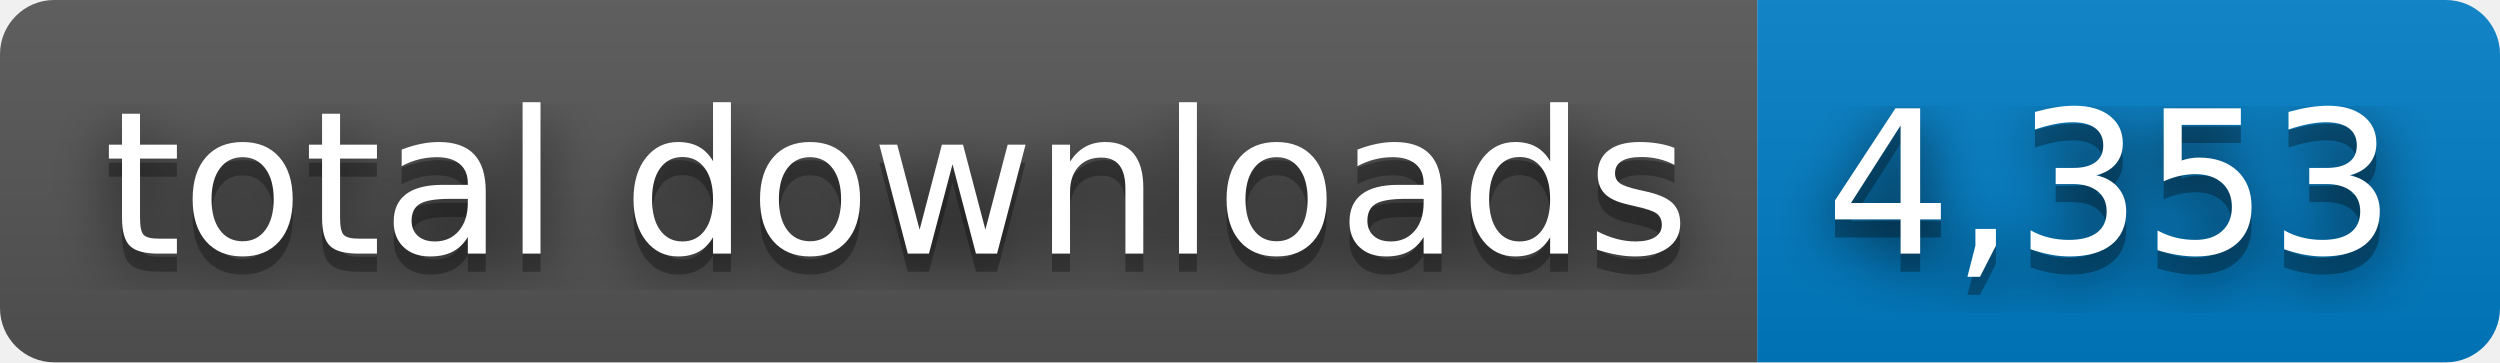
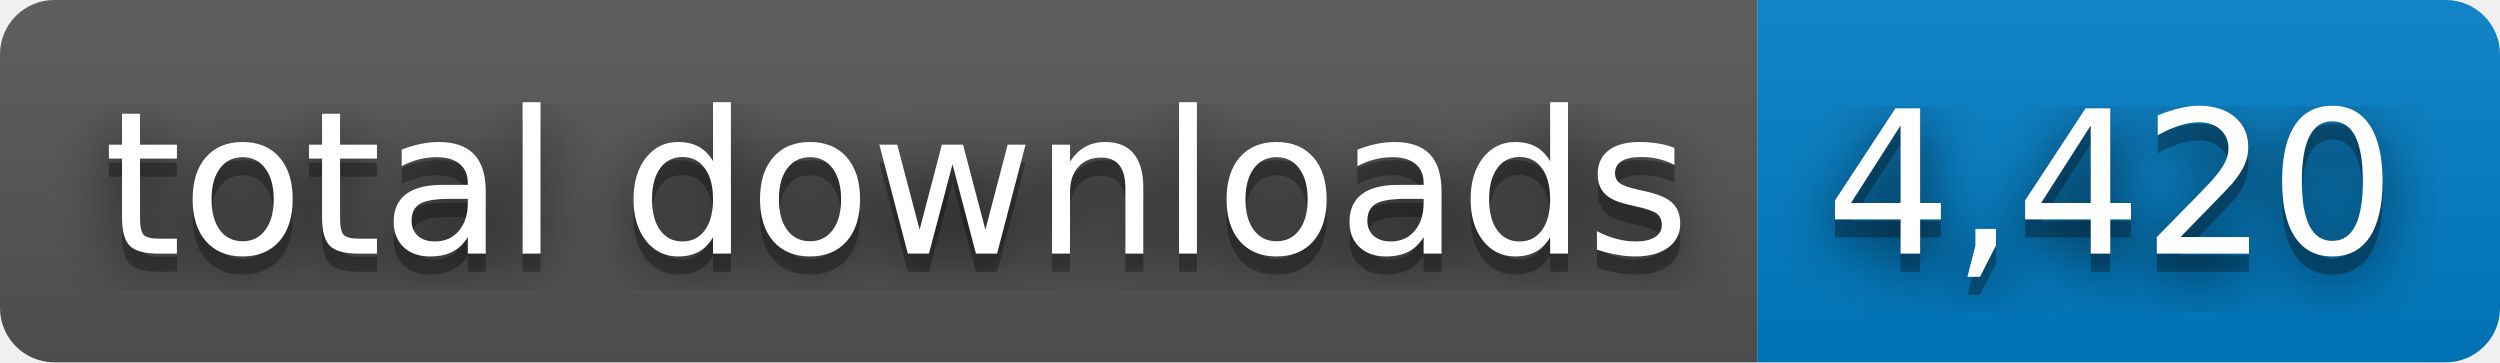
- <svg xmlns="http://www.w3.org/2000/svg" width="138" height="20" role="img" aria-label="total downloads: 4,353">
+ <svg xmlns="http://www.w3.org/2000/svg" width="138" height="20" role="img" aria-label="total downloads: 4,420">
  <filter id="blur">
    <feGaussianBlur stdDeviation="16" />
  </filter>
  <linearGradient id="s" x2="0" y2="100%">
    <stop offset="0" stop-color="#bbb" stop-opacity=".1" />
    <stop offset="1" stop-opacity=".1" />
  </linearGradient>
  <clipPath id="r">
    <rect width="138" height="20" rx="3" />
  </clipPath>
  <g clip-path="url(#r)">
    <rect width="97" height="20" fill="#555" />
    <rect x="97" width="41" height="20" fill="#007ec6" />
    <rect width="138" height="20" fill="url(#s)" />
  </g>
  <g fill="#fff" text-anchor="middle" font-family="Verdana,Geneva,DejaVu Sans,sans-serif" text-rendering="geometricPrecision" font-size="110">
    <g transform="scale(.1)">
      <g aria-hidden="true" fill="#010101">
        <text x="495" y="150" fill-opacity=".8" filter="url(#blur)" textLength="870">total downloads</text>
        <text x="495" y="150" fill-opacity=".3" textLength="870">total downloads</text>
      </g>
      <text x="495" y="140" textLength="870">total downloads</text>
    </g>
    <g transform="scale(.1)">
      <g aria-hidden="true" fill="#010101">
-         <text x="1165" y="150" fill-opacity=".8" filter="url(#blur)" textLength="310">4,353</text>
-         <text x="1165" y="150" fill-opacity=".3" textLength="310">4,353</text>
+         <text x="1165" y="150" fill-opacity=".8" filter="url(#blur)" textLength="310">4,420</text>
+         <text x="1165" y="150" fill-opacity=".3" textLength="310">4,420</text>
      </g>
-       <text x="1165" y="140" textLength="310">4,353</text>
+       <text x="1165" y="140" textLength="310">4,420</text>
    </g>
  </g>
</svg>
